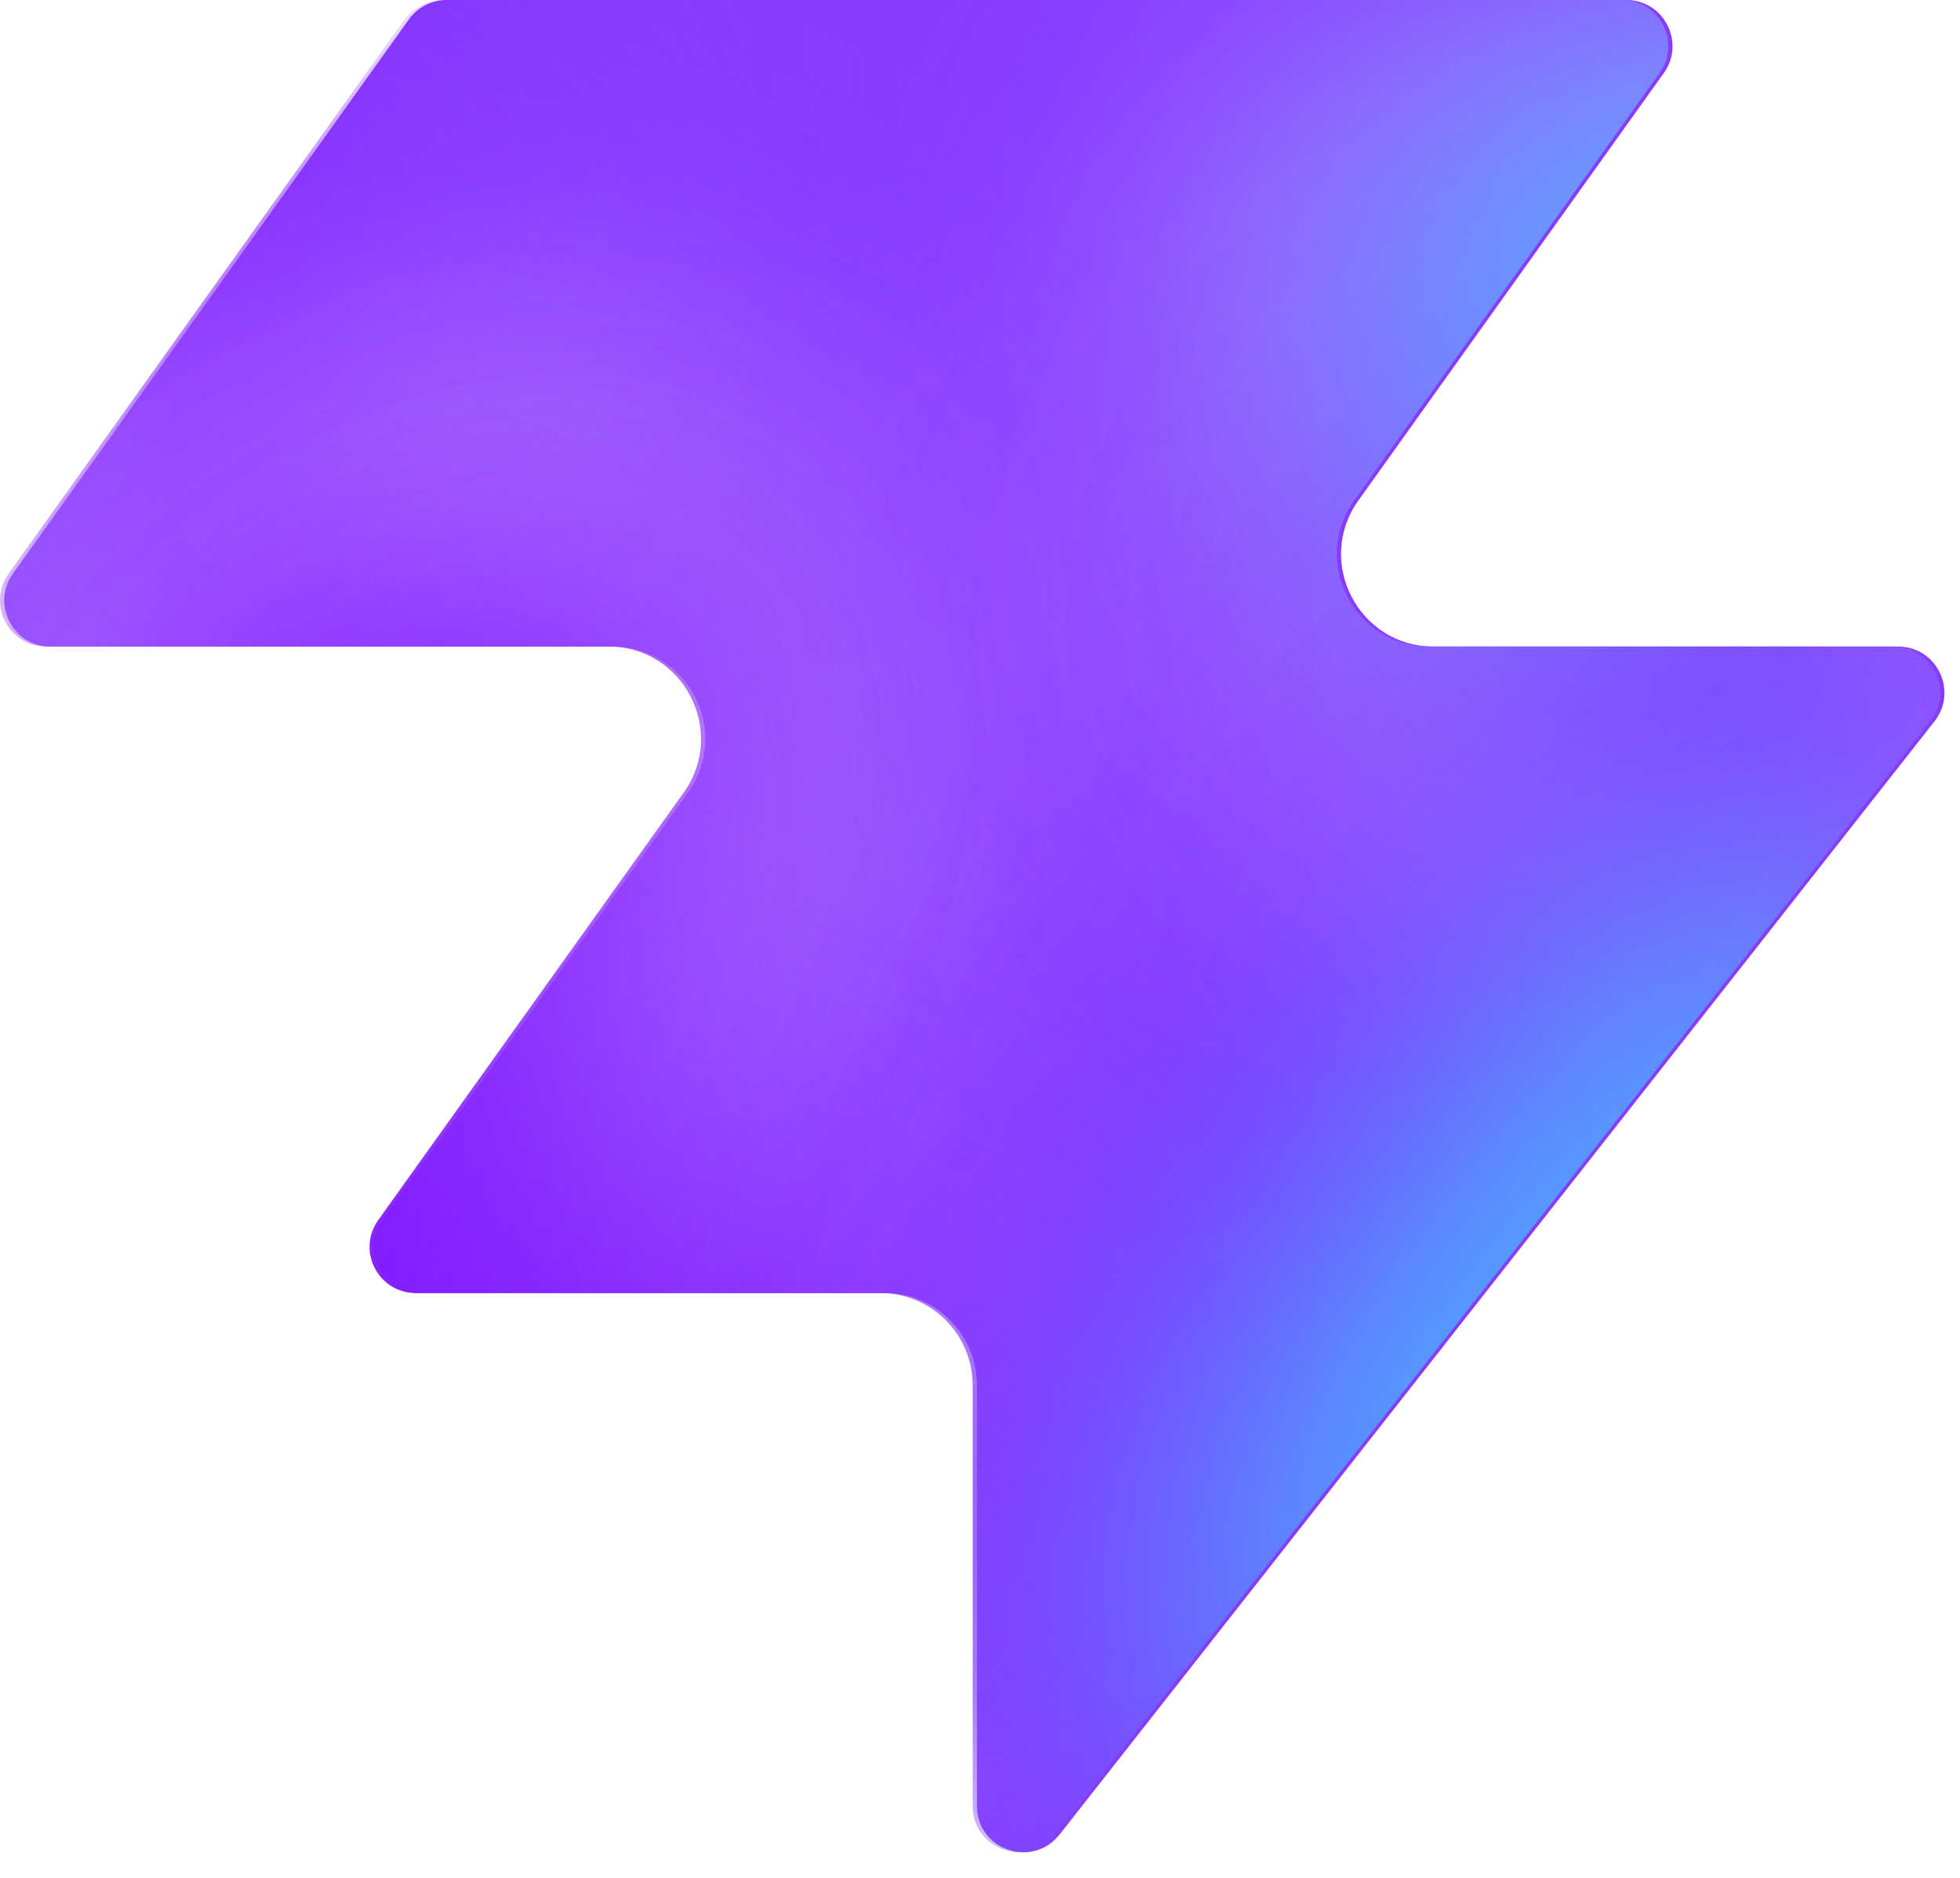
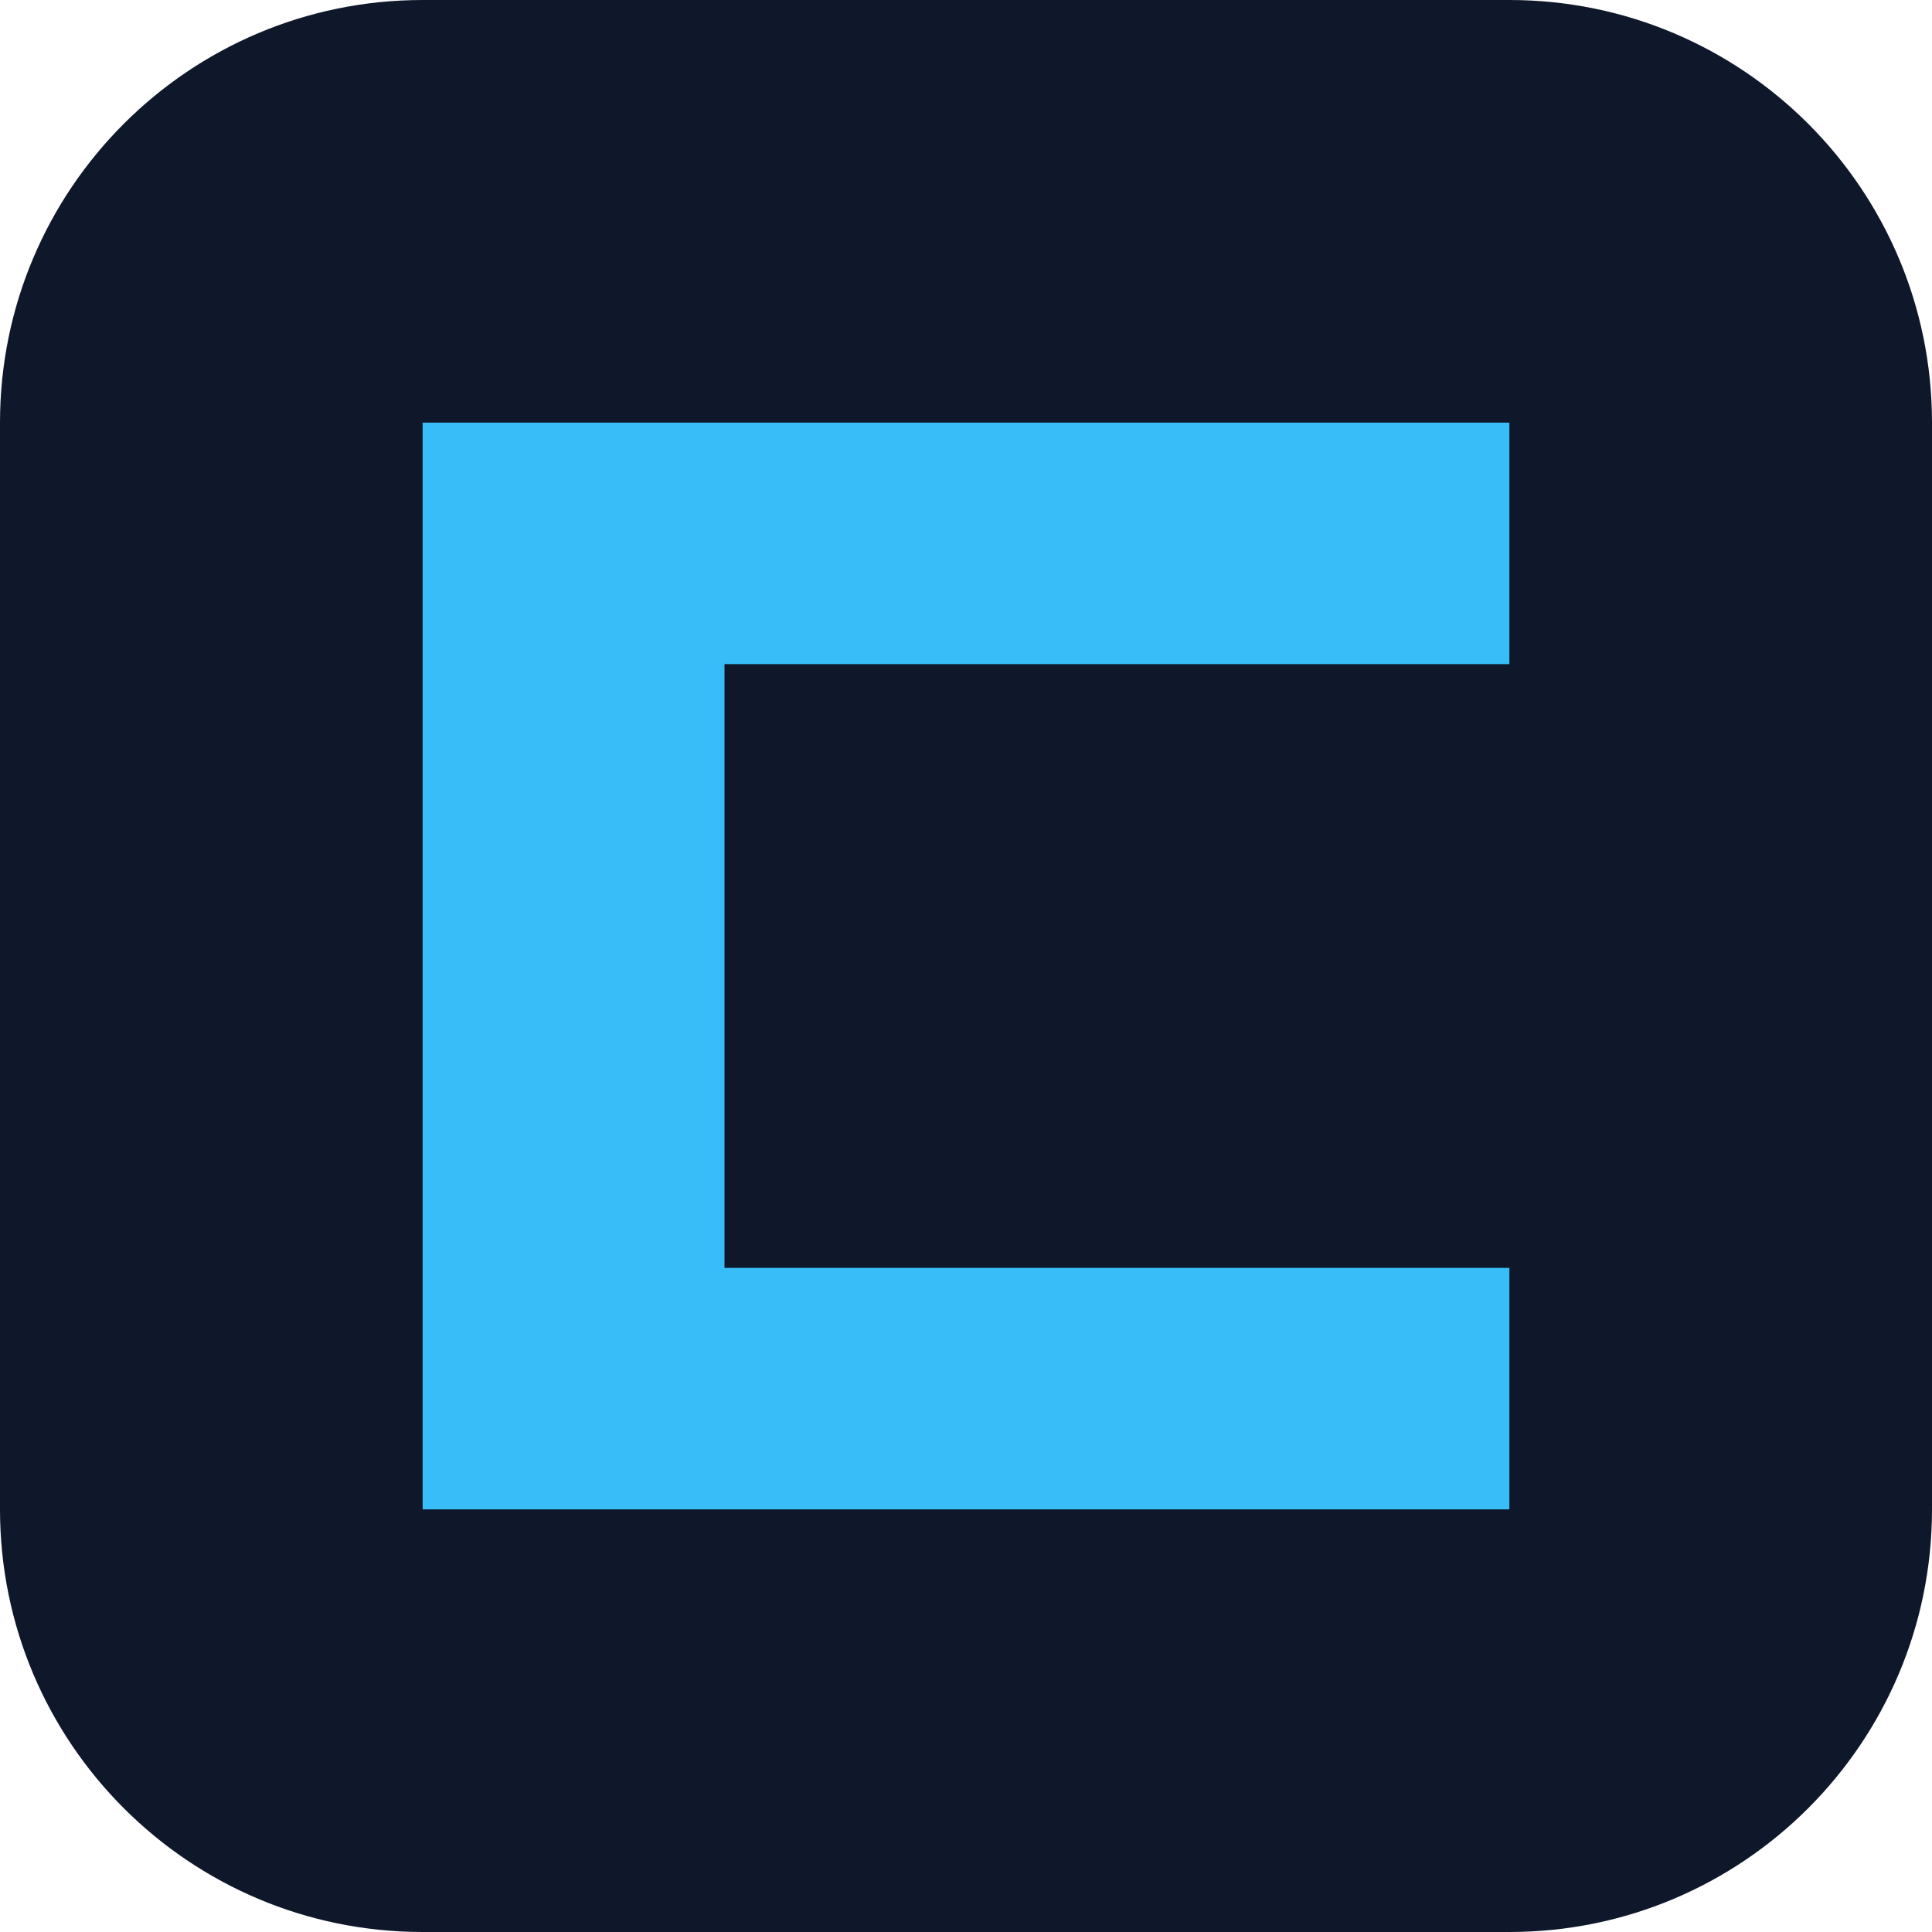
- <svg xmlns="http://www.w3.org/2000/svg" width="48" height="46" fill="none" viewBox="0 0 48 46">
-   <path fill="#863bff" d="M25.946 44.938c-.664.845-2.021.375-2.021-.698V33.937a2.26 2.26 0 0 0-2.262-2.262H10.287c-.92 0-1.456-1.04-.92-1.788l7.48-10.471c1.07-1.497 0-3.578-1.842-3.578H1.237c-.92 0-1.456-1.04-.92-1.788L10.013.474c.214-.297.556-.474.92-.474h28.894c.92 0 1.456 1.04.92 1.788l-7.48 10.471c-1.07 1.498 0 3.579 1.842 3.579h11.377c.943 0 1.473 1.088.89 1.83L25.947 44.94z" style="fill:#863bff;fill:color(display-p3 .525 .23 1);fill-opacity:1" />
-   <mask id="a" width="48" height="46" x="0" y="0" maskUnits="userSpaceOnUse" style="mask-type:alpha">
-     <path fill="#000" d="M25.842 44.938c-.664.844-2.021.375-2.021-.698V33.937a2.26 2.26 0 0 0-2.262-2.262H10.183c-.92 0-1.456-1.04-.92-1.788l7.48-10.471c1.07-1.498 0-3.579-1.842-3.579H1.133c-.92 0-1.456-1.04-.92-1.787L9.91.473c.214-.297.556-.474.92-.474h28.894c.92 0 1.456 1.04.92 1.788l-7.48 10.471c-1.07 1.498 0 3.578 1.842 3.578h11.377c.943 0 1.473 1.088.89 1.832L25.843 44.94z" style="fill:#000;fill-opacity:1" />
-   </mask>
-   <g mask="url(#a)">
-     <g filter="url(#b)">
-       <ellipse cx="5.508" cy="14.704" fill="#ede6ff" rx="5.508" ry="14.704" style="fill:#ede6ff;fill:color(display-p3 .927 .903 1);fill-opacity:1" transform="matrix(.00324 1 1 -.00324 -4.47 31.516)" />
-     </g>
-     <g filter="url(#c)">
-       <ellipse cx="10.399" cy="29.851" fill="#ede6ff" rx="10.399" ry="29.851" style="fill:#ede6ff;fill:color(display-p3 .927 .903 1);fill-opacity:1" transform="matrix(.00324 1 1 -.00324 -39.328 7.883)" />
-     </g>
-     <g filter="url(#d)">
-       <ellipse cx="5.508" cy="30.487" fill="#7e14ff" rx="5.508" ry="30.487" style="fill:#7e14ff;fill:color(display-p3 .492 .077 1);fill-opacity:1" transform="rotate(89.814 -25.913 -14.639)scale(1 -1)" />
-     </g>
-     <g filter="url(#e)">
-       <ellipse cx="5.508" cy="30.599" fill="#7e14ff" rx="5.508" ry="30.599" style="fill:#7e14ff;fill:color(display-p3 .492 .077 1);fill-opacity:1" transform="rotate(89.814 -32.644 -3.334)scale(1 -1)" />
-     </g>
-     <g filter="url(#f)">
-       <ellipse cx="5.508" cy="30.599" fill="#7e14ff" rx="5.508" ry="30.599" style="fill:#7e14ff;fill:color(display-p3 .492 .077 1);fill-opacity:1" transform="matrix(.00324 1 1 -.00324 -34.34 30.47)" />
-     </g>
-     <g filter="url(#g)">
-       <ellipse cx="14.072" cy="22.078" fill="#ede6ff" rx="14.072" ry="22.078" style="fill:#ede6ff;fill:color(display-p3 .927 .903 1);fill-opacity:1" transform="rotate(93.35 24.506 48.493)scale(-1 1)" />
-     </g>
-     <g filter="url(#h)">
-       <ellipse cx="3.47" cy="21.501" fill="#7e14ff" rx="3.47" ry="21.501" style="fill:#7e14ff;fill:color(display-p3 .492 .077 1);fill-opacity:1" transform="rotate(89.009 28.708 47.59)scale(-1 1)" />
-     </g>
-     <g filter="url(#i)">
-       <ellipse cx="3.47" cy="21.501" fill="#7e14ff" rx="3.47" ry="21.501" style="fill:#7e14ff;fill:color(display-p3 .492 .077 1);fill-opacity:1" transform="rotate(89.009 28.708 47.59)scale(-1 1)" />
-     </g>
-     <g filter="url(#j)">
-       <ellipse cx=".387" cy="8.972" fill="#7e14ff" rx="4.407" ry="29.108" style="fill:#7e14ff;fill:color(display-p3 .492 .077 1);fill-opacity:1" transform="rotate(39.51 .387 8.972)" />
-     </g>
-     <g filter="url(#k)">
-       <ellipse cx="47.523" cy="-6.092" fill="#7e14ff" rx="4.407" ry="29.108" style="fill:#7e14ff;fill:color(display-p3 .492 .077 1);fill-opacity:1" transform="rotate(37.892 47.523 -6.092)" />
-     </g>
-     <g filter="url(#l)">
-       <ellipse cx="41.412" cy="6.333" fill="#47bfff" rx="5.971" ry="9.665" style="fill:#47bfff;fill:color(display-p3 .28 .748 1);fill-opacity:1" transform="rotate(37.892 41.412 6.333)" />
-     </g>
-     <g filter="url(#m)">
-       <ellipse cx="-1.879" cy="38.332" fill="#7e14ff" rx="4.407" ry="29.108" style="fill:#7e14ff;fill:color(display-p3 .492 .077 1);fill-opacity:1" transform="rotate(37.892 -1.88 38.332)" />
-     </g>
-     <g filter="url(#n)">
-       <ellipse cx="-1.879" cy="38.332" fill="#7e14ff" rx="4.407" ry="29.108" style="fill:#7e14ff;fill:color(display-p3 .492 .077 1);fill-opacity:1" transform="rotate(37.892 -1.88 38.332)" />
-     </g>
-     <g filter="url(#o)">
-       <ellipse cx="35.651" cy="29.907" fill="#7e14ff" rx="4.407" ry="29.108" style="fill:#7e14ff;fill:color(display-p3 .492 .077 1);fill-opacity:1" transform="rotate(37.892 35.651 29.907)" />
-     </g>
-     <g filter="url(#p)">
-       <ellipse cx="38.418" cy="32.4" fill="#47bfff" rx="5.971" ry="15.297" style="fill:#47bfff;fill:color(display-p3 .28 .748 1);fill-opacity:1" transform="rotate(37.892 38.418 32.4)" />
-     </g>
-   </g>
-   <defs>
-     <filter id="b" width="60.045" height="41.654" x="-19.77" y="16.149" color-interpolation-filters="sRGB" filterUnits="userSpaceOnUse">
-       <feFlood flood-opacity="0" result="BackgroundImageFix" />
-       <feBlend in="SourceGraphic" in2="BackgroundImageFix" result="shape" />
-       <feGaussianBlur result="effect1_foregroundBlur_2002_17158" stdDeviation="7.659" />
-     </filter>
-     <filter id="c" width="90.34" height="51.437" x="-54.613" y="-7.533" color-interpolation-filters="sRGB" filterUnits="userSpaceOnUse">
-       <feFlood flood-opacity="0" result="BackgroundImageFix" />
-       <feBlend in="SourceGraphic" in2="BackgroundImageFix" result="shape" />
-       <feGaussianBlur result="effect1_foregroundBlur_2002_17158" stdDeviation="7.659" />
-     </filter>
-     <filter id="d" width="79.355" height="29.4" x="-49.64" y="2.03" color-interpolation-filters="sRGB" filterUnits="userSpaceOnUse">
-       <feFlood flood-opacity="0" result="BackgroundImageFix" />
-       <feBlend in="SourceGraphic" in2="BackgroundImageFix" result="shape" />
-       <feGaussianBlur result="effect1_foregroundBlur_2002_17158" stdDeviation="4.596" />
-     </filter>
-     <filter id="e" width="79.579" height="29.4" x="-45.045" y="20.029" color-interpolation-filters="sRGB" filterUnits="userSpaceOnUse">
-       <feFlood flood-opacity="0" result="BackgroundImageFix" />
-       <feBlend in="SourceGraphic" in2="BackgroundImageFix" result="shape" />
-       <feGaussianBlur result="effect1_foregroundBlur_2002_17158" stdDeviation="4.596" />
-     </filter>
-     <filter id="f" width="79.579" height="29.4" x="-43.513" y="21.178" color-interpolation-filters="sRGB" filterUnits="userSpaceOnUse">
-       <feFlood flood-opacity="0" result="BackgroundImageFix" />
-       <feBlend in="SourceGraphic" in2="BackgroundImageFix" result="shape" />
-       <feGaussianBlur result="effect1_foregroundBlur_2002_17158" stdDeviation="4.596" />
-     </filter>
-     <filter id="g" width="74.749" height="58.852" x="15.756" y="-17.901" color-interpolation-filters="sRGB" filterUnits="userSpaceOnUse">
-       <feFlood flood-opacity="0" result="BackgroundImageFix" />
-       <feBlend in="SourceGraphic" in2="BackgroundImageFix" result="shape" />
-       <feGaussianBlur result="effect1_foregroundBlur_2002_17158" stdDeviation="7.659" />
-     </filter>
-     <filter id="h" width="61.377" height="25.362" x="23.548" y="2.284" color-interpolation-filters="sRGB" filterUnits="userSpaceOnUse">
-       <feFlood flood-opacity="0" result="BackgroundImageFix" />
-       <feBlend in="SourceGraphic" in2="BackgroundImageFix" result="shape" />
-       <feGaussianBlur result="effect1_foregroundBlur_2002_17158" stdDeviation="4.596" />
-     </filter>
-     <filter id="i" width="61.377" height="25.362" x="23.548" y="2.284" color-interpolation-filters="sRGB" filterUnits="userSpaceOnUse">
-       <feFlood flood-opacity="0" result="BackgroundImageFix" />
-       <feBlend in="SourceGraphic" in2="BackgroundImageFix" result="shape" />
-       <feGaussianBlur result="effect1_foregroundBlur_2002_17158" stdDeviation="4.596" />
-     </filter>
-     <filter id="j" width="56.045" height="63.649" x="-27.636" y="-22.853" color-interpolation-filters="sRGB" filterUnits="userSpaceOnUse">
-       <feFlood flood-opacity="0" result="BackgroundImageFix" />
-       <feBlend in="SourceGraphic" in2="BackgroundImageFix" result="shape" />
-       <feGaussianBlur result="effect1_foregroundBlur_2002_17158" stdDeviation="4.596" />
-     </filter>
-     <filter id="k" width="54.814" height="64.646" x="20.116" y="-38.415" color-interpolation-filters="sRGB" filterUnits="userSpaceOnUse">
-       <feFlood flood-opacity="0" result="BackgroundImageFix" />
-       <feBlend in="SourceGraphic" in2="BackgroundImageFix" result="shape" />
-       <feGaussianBlur result="effect1_foregroundBlur_2002_17158" stdDeviation="4.596" />
-     </filter>
-     <filter id="l" width="33.541" height="35.313" x="24.641" y="-11.323" color-interpolation-filters="sRGB" filterUnits="userSpaceOnUse">
-       <feFlood flood-opacity="0" result="BackgroundImageFix" />
-       <feBlend in="SourceGraphic" in2="BackgroundImageFix" result="shape" />
-       <feGaussianBlur result="effect1_foregroundBlur_2002_17158" stdDeviation="4.596" />
-     </filter>
-     <filter id="m" width="54.814" height="64.646" x="-29.286" y="6.009" color-interpolation-filters="sRGB" filterUnits="userSpaceOnUse">
-       <feFlood flood-opacity="0" result="BackgroundImageFix" />
-       <feBlend in="SourceGraphic" in2="BackgroundImageFix" result="shape" />
-       <feGaussianBlur result="effect1_foregroundBlur_2002_17158" stdDeviation="4.596" />
-     </filter>
-     <filter id="n" width="54.814" height="64.646" x="-29.286" y="6.009" color-interpolation-filters="sRGB" filterUnits="userSpaceOnUse">
-       <feFlood flood-opacity="0" result="BackgroundImageFix" />
-       <feBlend in="SourceGraphic" in2="BackgroundImageFix" result="shape" />
-       <feGaussianBlur result="effect1_foregroundBlur_2002_17158" stdDeviation="4.596" />
-     </filter>
-     <filter id="o" width="54.814" height="64.646" x="8.244" y="-2.416" color-interpolation-filters="sRGB" filterUnits="userSpaceOnUse">
-       <feFlood flood-opacity="0" result="BackgroundImageFix" />
-       <feBlend in="SourceGraphic" in2="BackgroundImageFix" result="shape" />
-       <feGaussianBlur result="effect1_foregroundBlur_2002_17158" stdDeviation="4.596" />
-     </filter>
-     <filter id="p" width="39.409" height="43.623" x="18.713" y="10.588" color-interpolation-filters="sRGB" filterUnits="userSpaceOnUse">
-       <feFlood flood-opacity="0" result="BackgroundImageFix" />
-       <feBlend in="SourceGraphic" in2="BackgroundImageFix" result="shape" />
-       <feGaussianBlur result="effect1_foregroundBlur_2002_17158" stdDeviation="4.596" />
-     </filter>
-   </defs>
+ <svg xmlns="http://www.w3.org/2000/svg" viewBox="0 0 32 32">
+   <rect width="32" height="32" rx="7" fill="#0f172a" />
+   <path d="M7 7 H25 V11 H12 V21 H25 V25 H7 Z" fill="#38bdf8" />
</svg>
